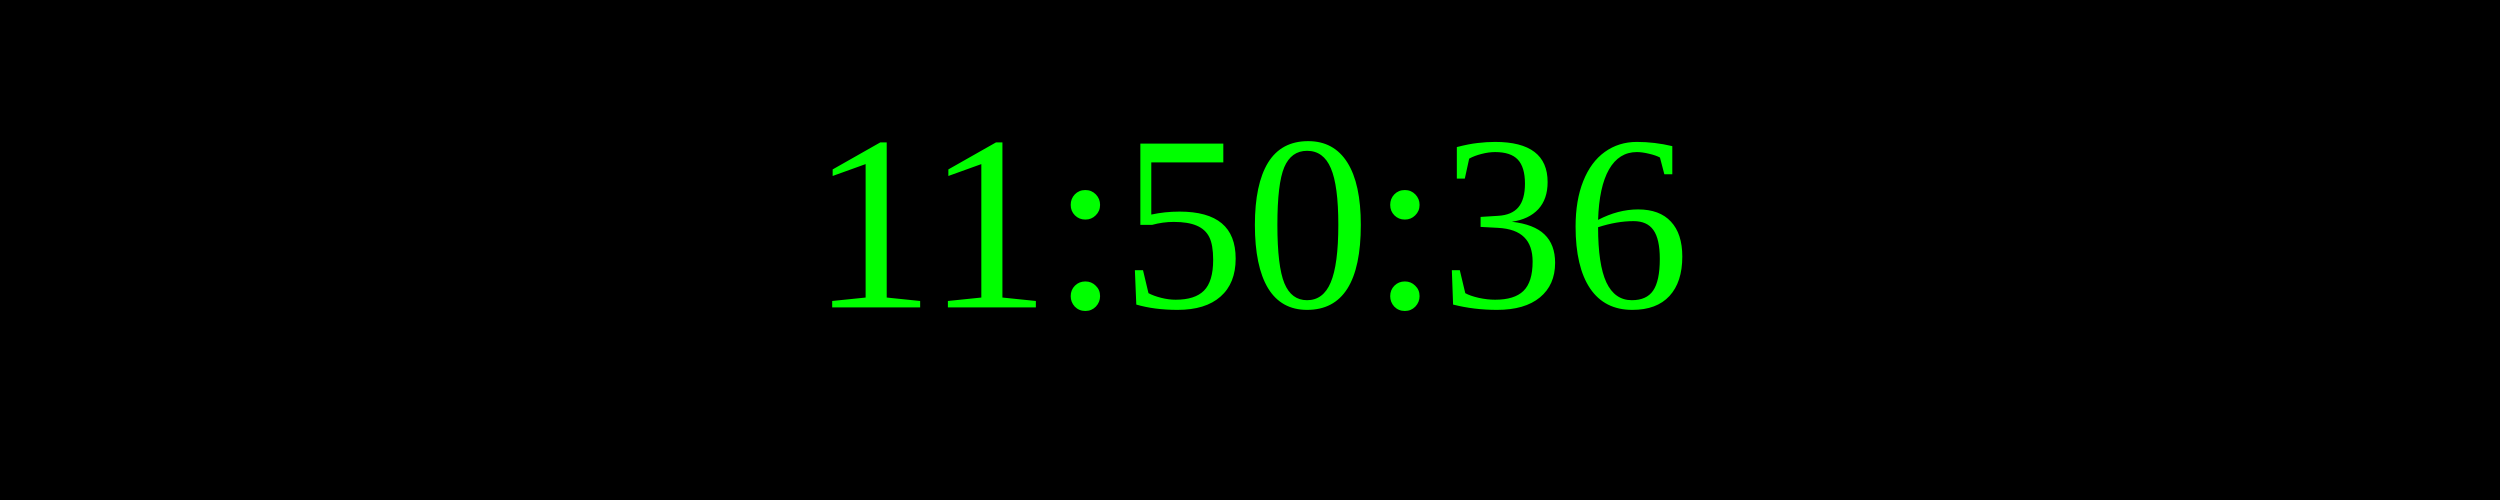
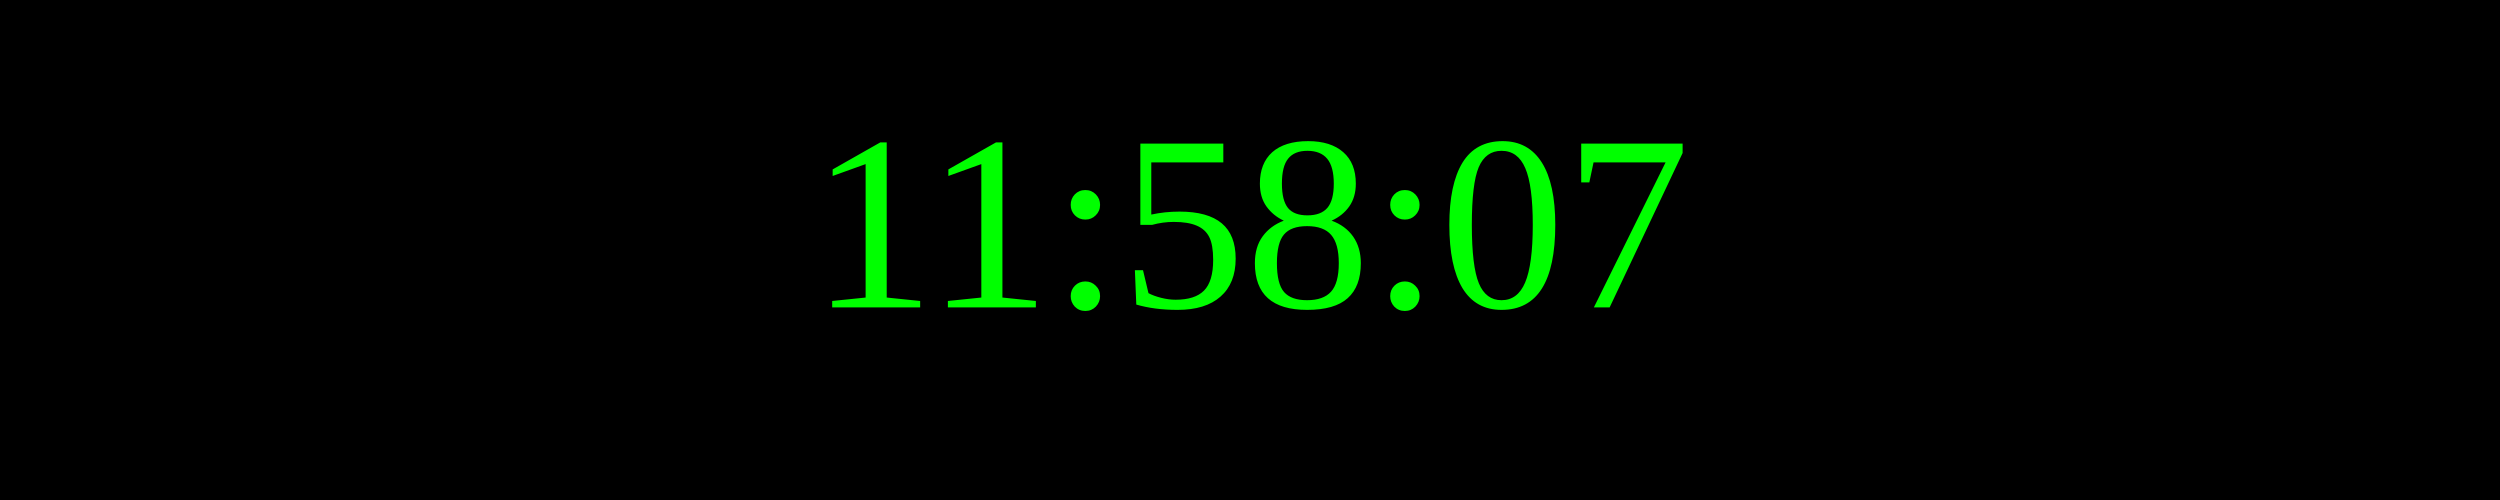
<svg xmlns="http://www.w3.org/2000/svg" width="250" height="50">
  <rect width="100%" height="100%" fill="black" />
  <text x="50%" y="50%" font-size="25" fill="lime" text-anchor="middle" dominant-baseline="middle">
- 11:50:36
+ 11:58:07
</text>
</svg>
